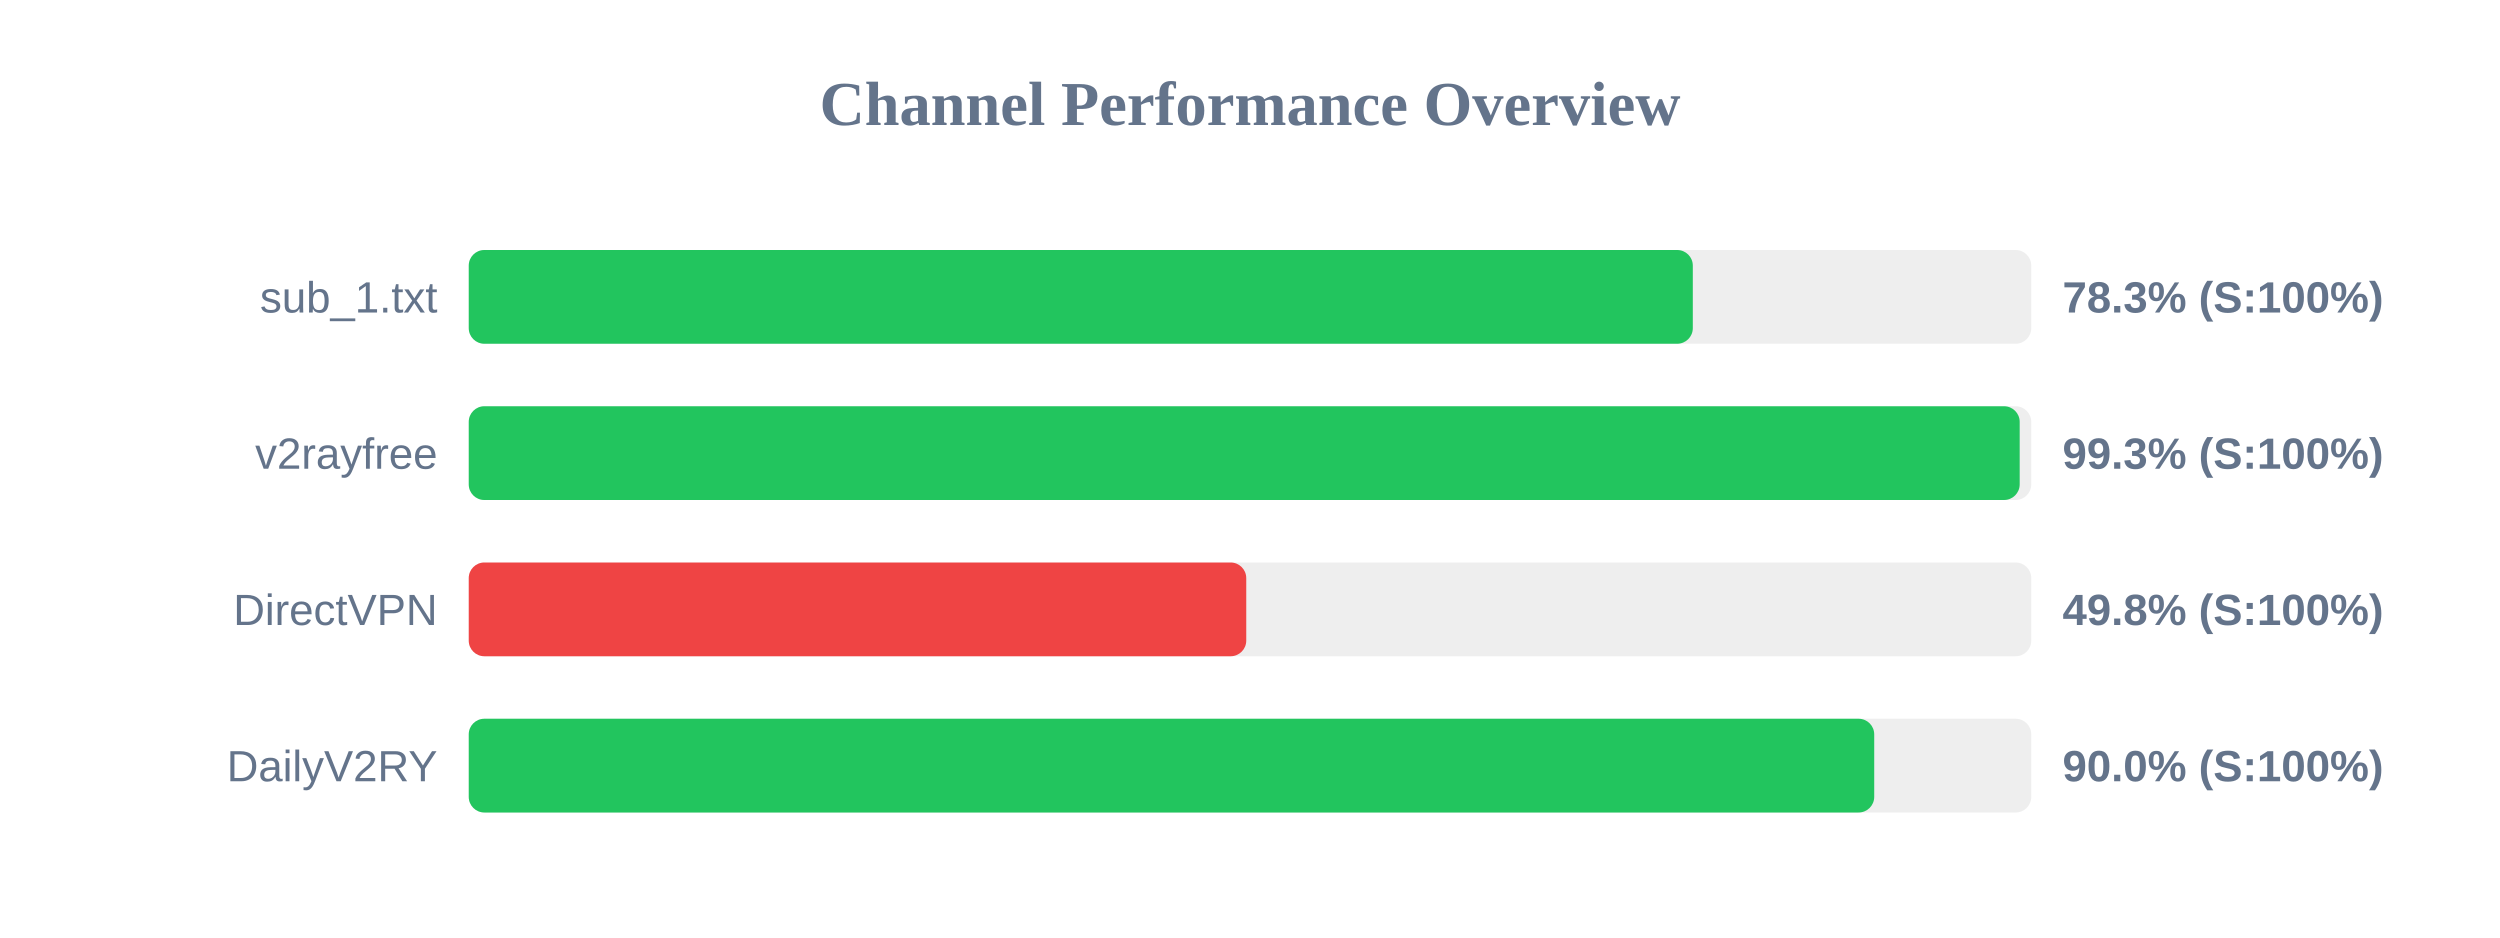
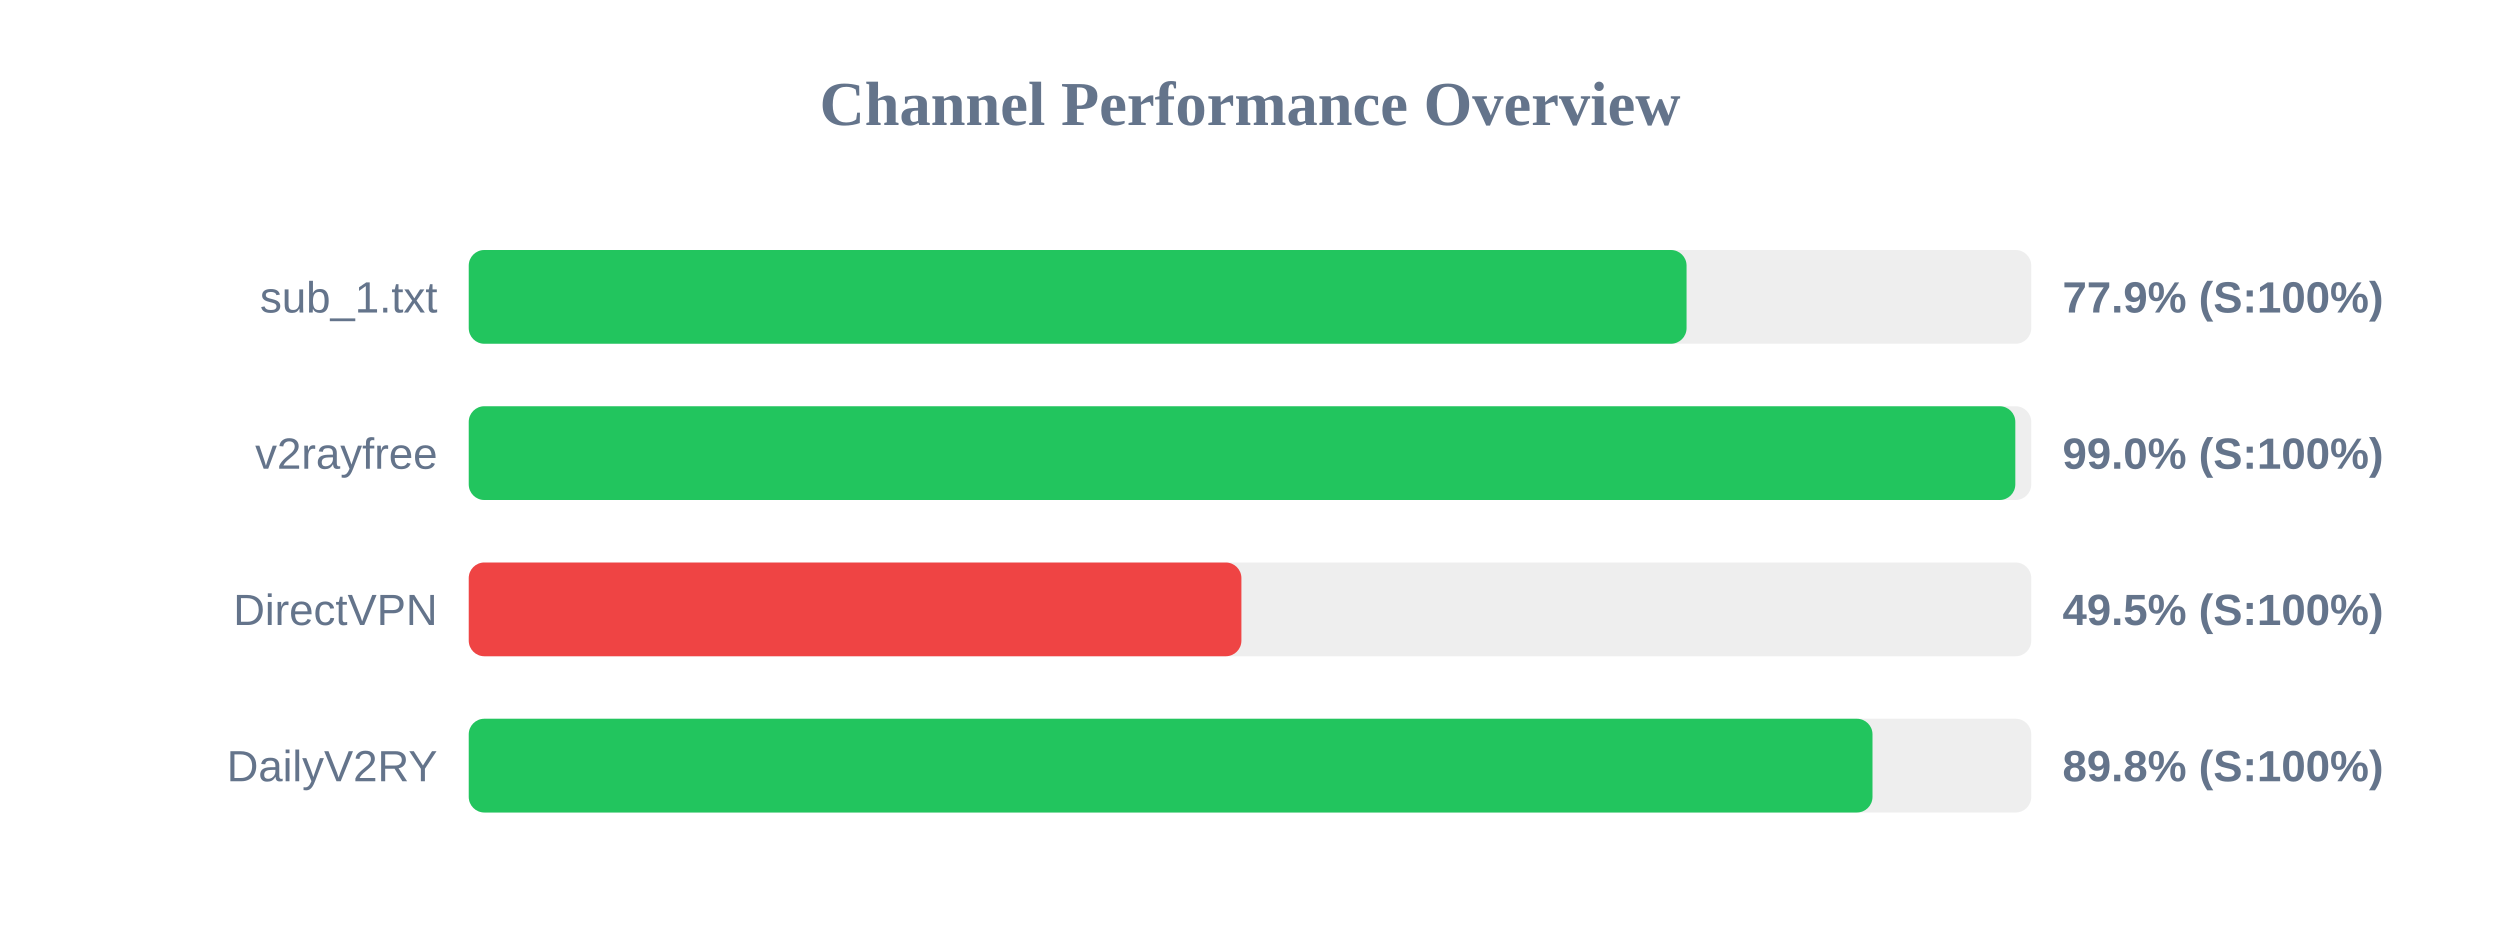
<svg xmlns="http://www.w3.org/2000/svg" width="800" height="300" version="1.1">
  <style>
        .row { font: 14px Arial; fill: #64748b; }
        .score { font: bold 14px Arial; fill: #64748b; }
    </style>
  <text x="400" y="40" text-anchor="middle" font-size="20px" font-weight="bold" fill="#64748b">Channel Performance Overview</text>
  <rect x="150" y="80" width="500" height="30" fill="#eee" rx="5" />
-   <rect x="150" y="80" width="391.7" height="30" fill="#22c55e" rx="5" />
+   <rect x="150" y="80" width="389.7" height="30" fill="#22c55e" rx="5" />
  <text x="140" y="100" text-anchor="end" class="row">sub_1.txt</text>
-   <text x="660" y="100" text-anchor="start" class="score">78.3% (S:100%)</text>
+   <text x="660" y="100" text-anchor="start" class="score">77.9% (S:100%)</text>
  <rect x="150" y="130" width="500" height="30" fill="#eee" rx="5" />
-   <rect x="150" y="130" width="496.3" height="30" fill="#22c55e" rx="5" />
+   <rect x="150" y="130" width="494.9" height="30" fill="#22c55e" rx="5" />
  <text x="140" y="150" text-anchor="end" class="row">v2rayfree</text>
-   <text x="660" y="150" text-anchor="start" class="score">99.3% (S:100%)</text>
+   <text x="660" y="150" text-anchor="start" class="score">99.0% (S:100%)</text>
  <rect x="150" y="180" width="500" height="30" fill="#eee" rx="5" />
-   <rect x="150" y="180" width="248.8" height="30" fill="#ef4444" rx="5" />
+   <rect x="150" y="180" width="247.25" height="30" fill="#ef4444" rx="5" />
  <text x="140" y="200" text-anchor="end" class="row">DirectVPN</text>
-   <text x="660" y="200" text-anchor="start" class="score">49.8% (S:100%)</text>
+   <text x="660" y="200" text-anchor="start" class="score">49.5% (S:100%)</text>
  <rect x="150" y="230" width="500" height="30" fill="#eee" rx="5" />
-   <rect x="150" y="230" width="449.75" height="30" fill="#22c55e" rx="5" />
+   <rect x="150" y="230" width="449.2" height="30" fill="#22c55e" rx="5" />
  <text x="140" y="250" text-anchor="end" class="row">DailyV2RY</text>
-   <text x="660" y="250" text-anchor="start" class="score">90.0% (S:100%)</text>
+   <text x="660" y="250" text-anchor="start" class="score">89.8% (S:100%)</text>
</svg>
